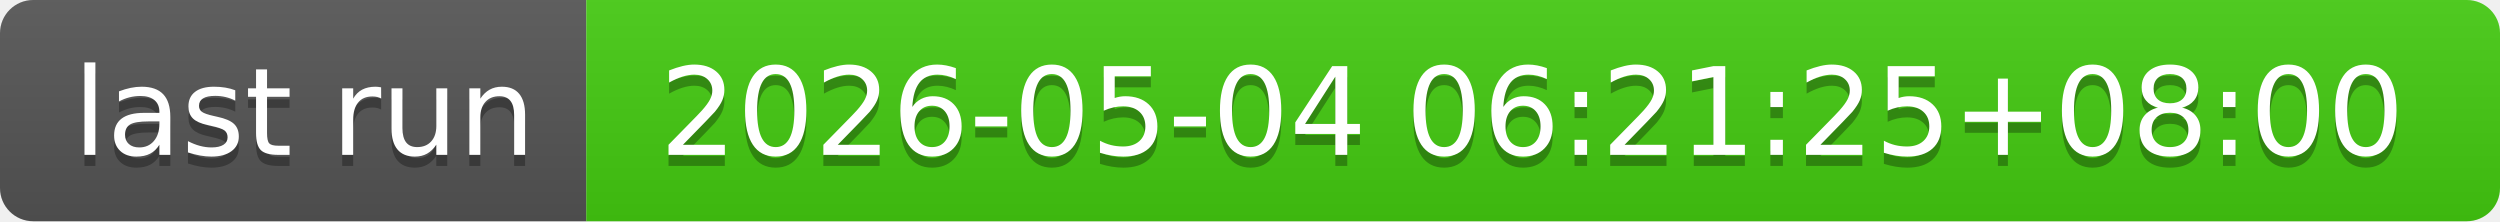
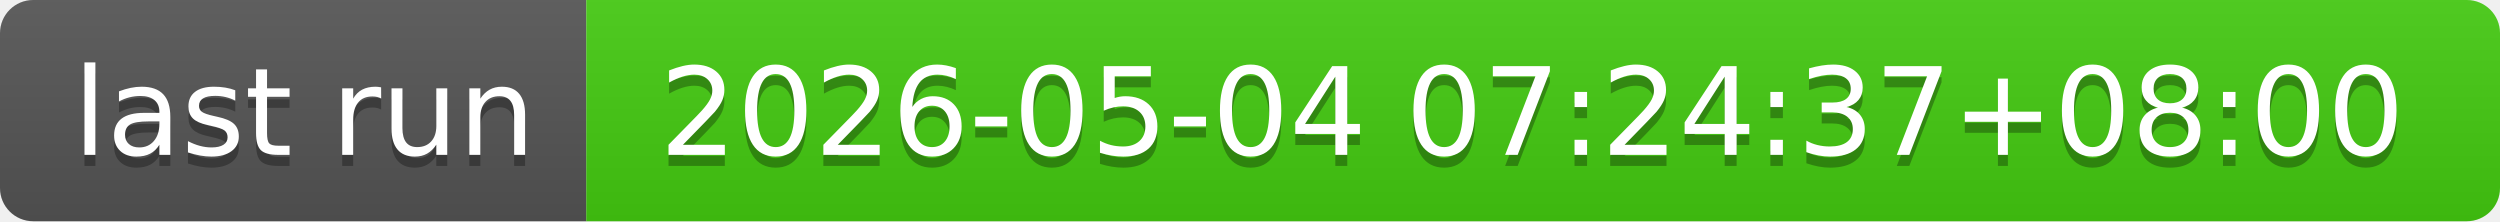
- <svg xmlns="http://www.w3.org/2000/svg" width="226" height="20" role="img" aria-label="last run: 2026-05-04 06:21:25+08:00">
+ <svg xmlns="http://www.w3.org/2000/svg" width="226" height="20" role="img" aria-label="last run: 2026-05-04 07:24:37+08:00">
  <linearGradient id="s" x2="0" y2="100%">
    <stop offset="0" stop-color="#bbb" stop-opacity=".1" />
    <stop offset="1" stop-opacity=".1" />
  </linearGradient>
  <clipPath id="r">
    <rect width="226" height="20" rx="3" fill="#fff" />
  </clipPath>
  <g clip-path="url(#r)">
    <rect width="53" height="20" fill="#555" />
    <rect x="53" width="173" height="20" fill="#4c1" />
    <rect width="226" height="20" fill="url(#s)" />
  </g>
  <g fill="#fff" text-anchor="middle" font-family="Verdana,Geneva,DejaVu Sans,sans-serif" text-rendering="geometricPrecision" font-size="110">
    <text aria-hidden="true" x="275" y="150" fill="#010101" fill-opacity=".3" transform="scale(.1)" textLength="430">last run</text>
    <text x="275" y="140" transform="scale(.1)" fill="#fff" textLength="430">last run</text>
-     <text aria-hidden="true" x="1385" y="150" fill="#010101" fill-opacity=".3" transform="scale(.1)" textLength="1630">2026-05-04 06:21:25+08:00</text>
-     <text x="1385" y="140" transform="scale(.1)" fill="#fff" textLength="1630">2026-05-04 06:21:25+08:00</text>
+     <text aria-hidden="true" x="1385" y="150" fill="#010101" fill-opacity=".3" transform="scale(.1)" textLength="1630">2026-05-04 07:24:37+08:00</text>
+     <text x="1385" y="140" transform="scale(.1)" fill="#fff" textLength="1630">2026-05-04 07:24:37+08:00</text>
  </g>
</svg>
